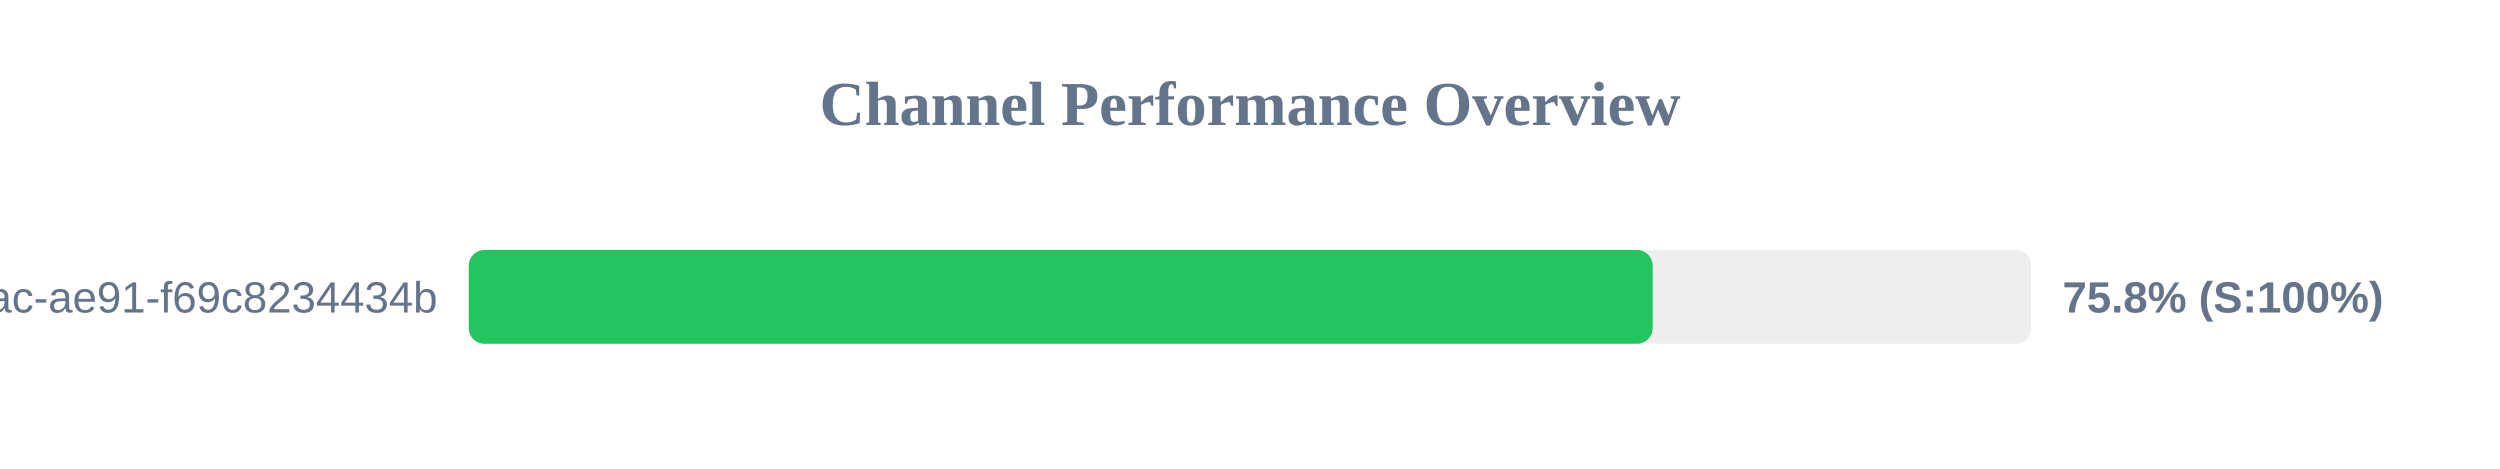
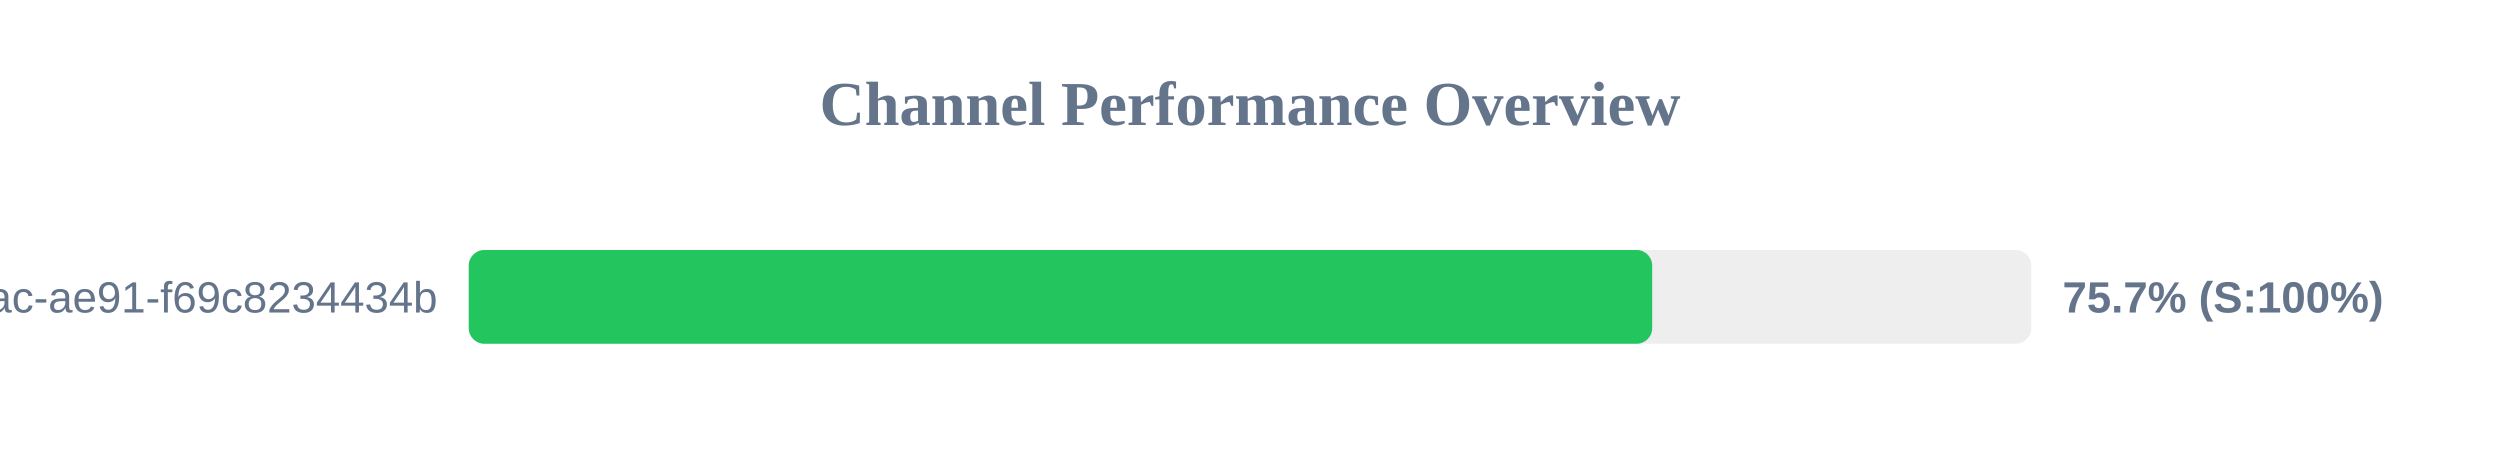
<svg xmlns="http://www.w3.org/2000/svg" width="800" height="150" version="1.1">
  <style>
        .row { font: 14px Arial; fill: #64748b; }
        .score { font: bold 14px Arial; fill: #64748b; }
    </style>
  <text x="400" y="40" text-anchor="middle" font-size="20px" font-weight="bold" fill="#64748b">Channel Performance Overview</text>
  <rect x="150" y="80" width="500" height="30" fill="#eee" rx="5" />
-   <rect x="150" y="80" width="378.85" height="30" fill="#22c55e" rx="5" />
+   <rect x="150" y="80" width="378.7" height="30" fill="#22c55e" rx="5" />
  <text x="140" y="100" text-anchor="end" class="row">?uuid=942b9cb8-92fa-46ac-ae91-f69c8234434b</text>
-   <text x="660" y="100" text-anchor="start" class="score">75.8% (S:100%)</text>
+   <text x="660" y="100" text-anchor="start" class="score">75.7% (S:100%)</text>
</svg>
